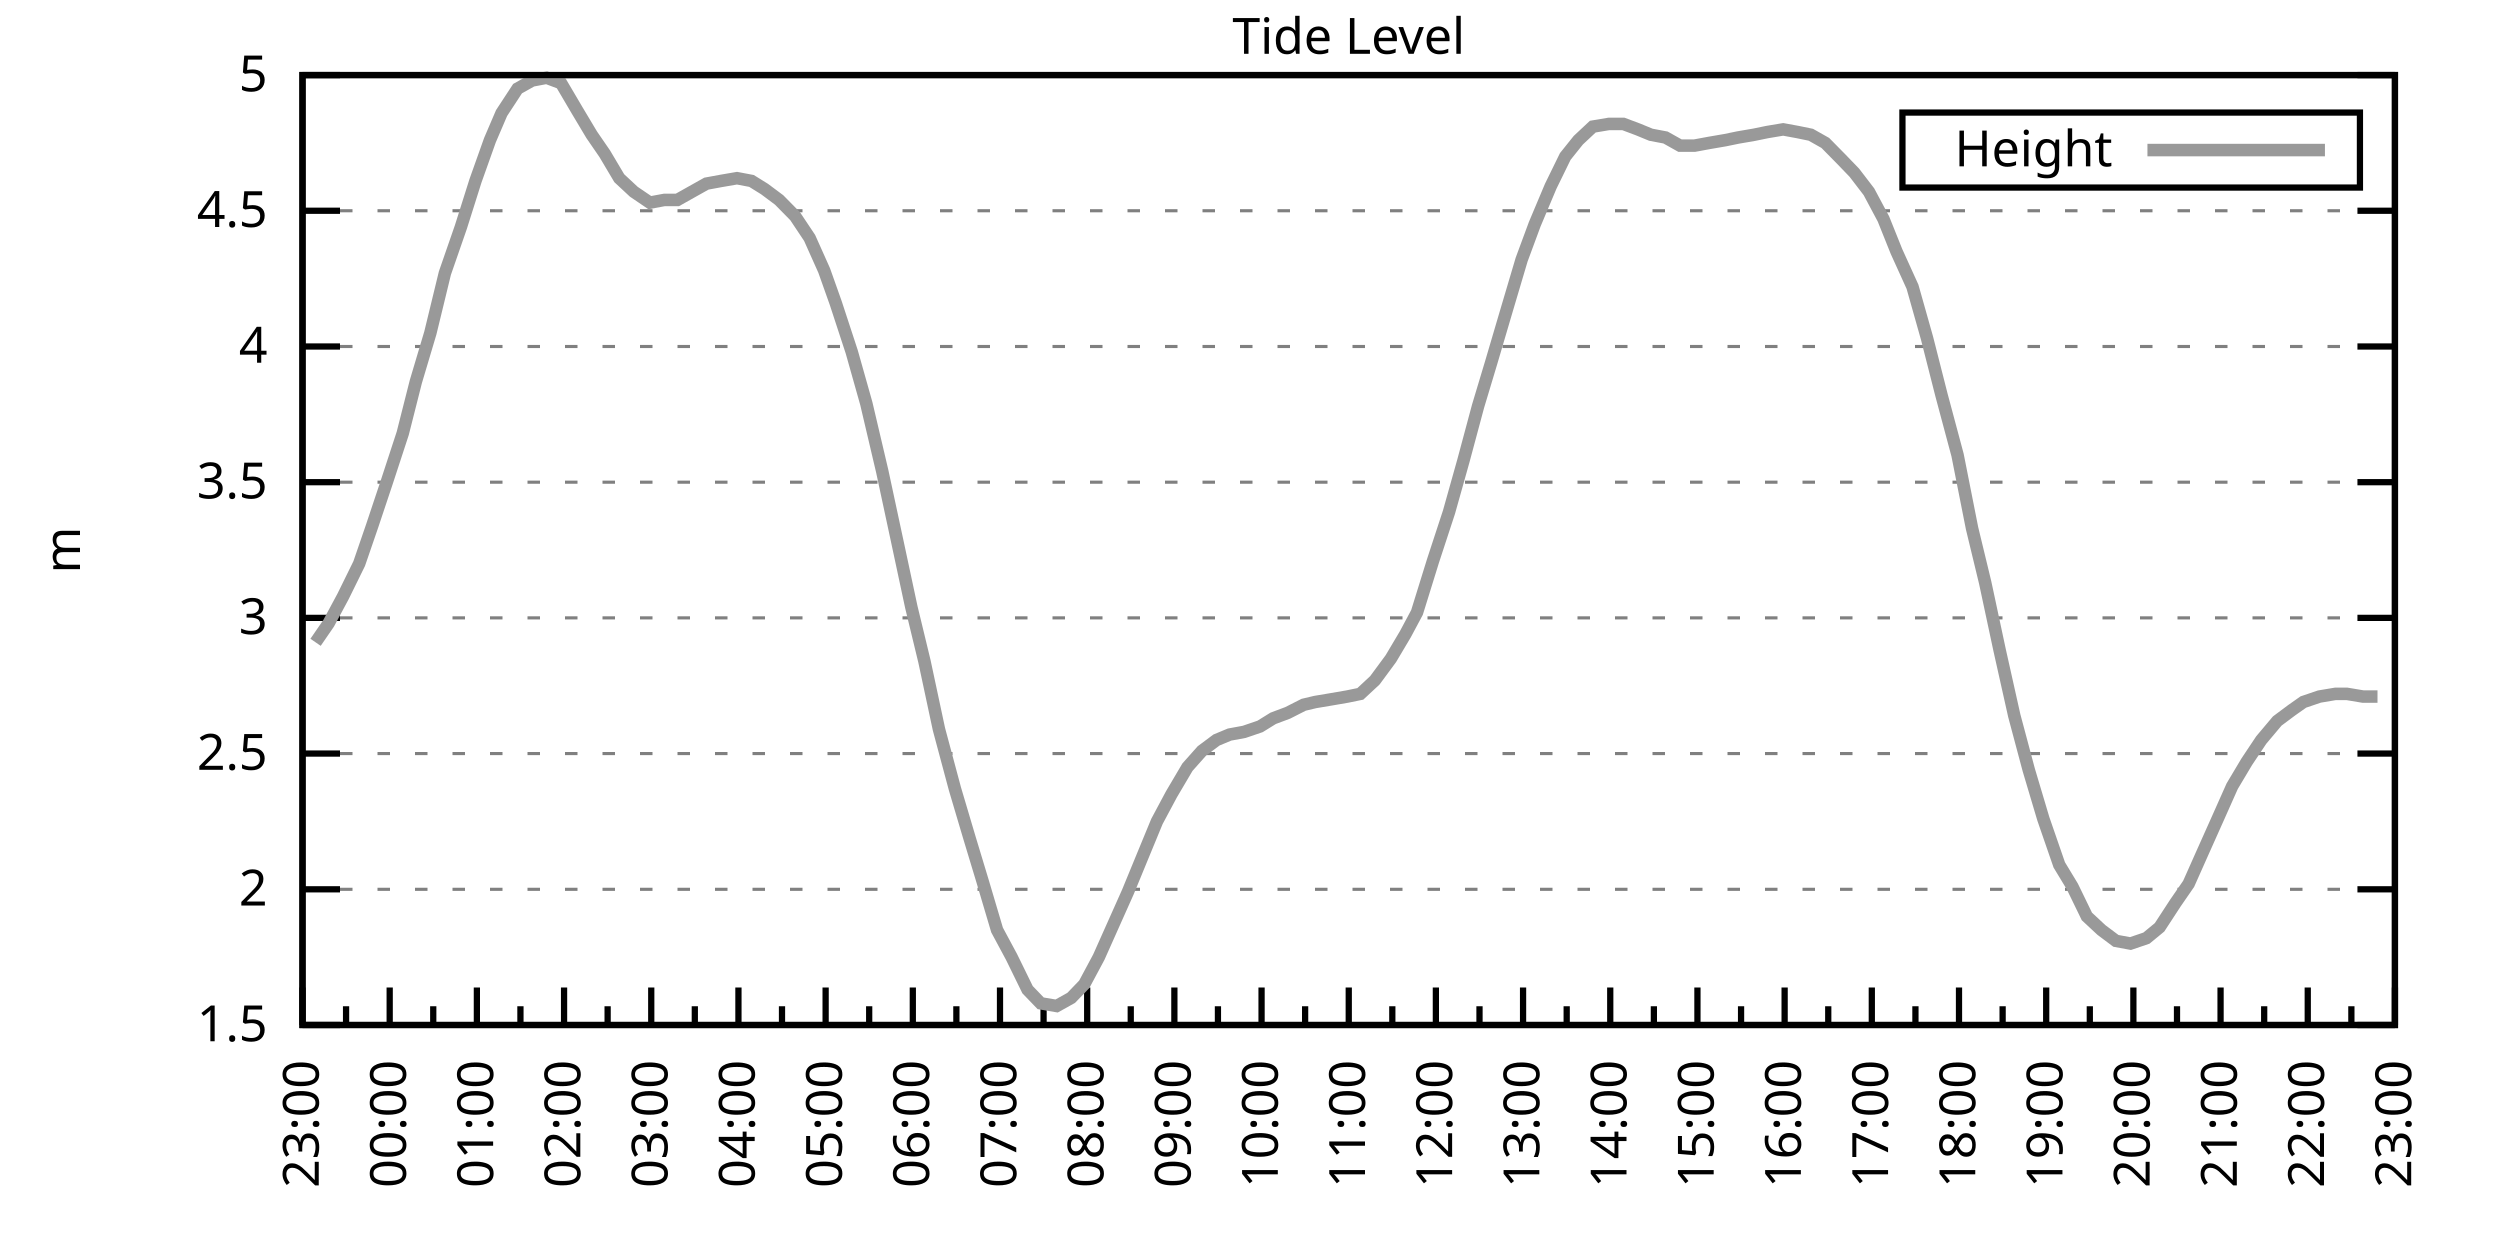
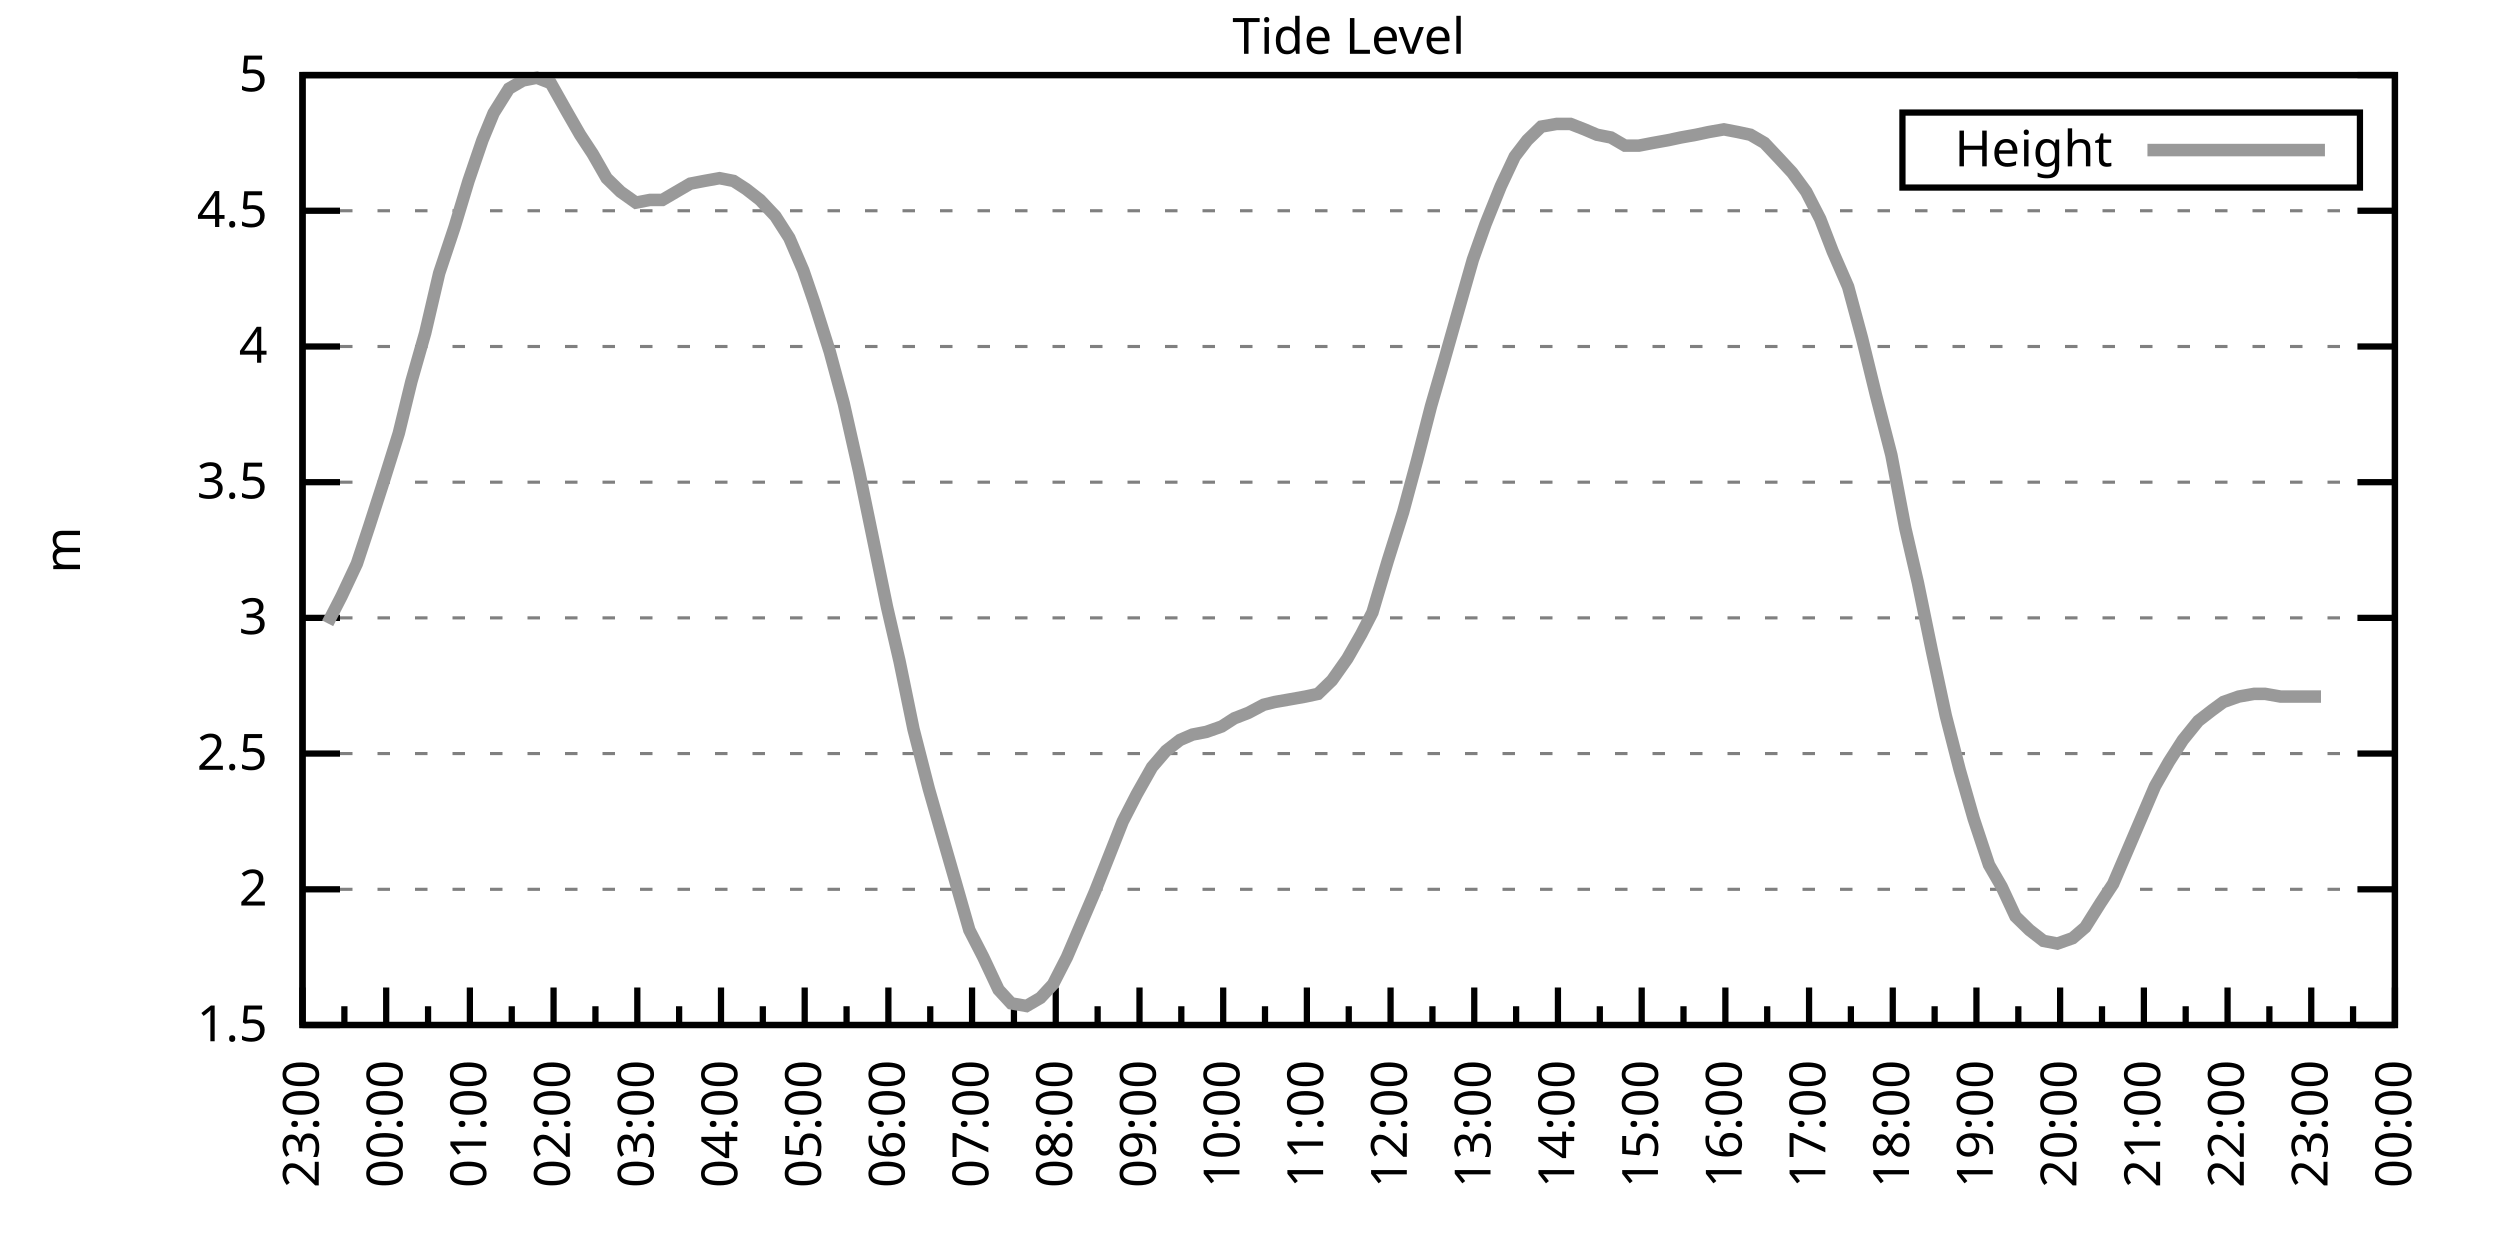
<svg xmlns="http://www.w3.org/2000/svg" xmlns:xlink="http://www.w3.org/1999/xlink" width="400" height="200" viewBox="0 0 400 200">
  <g id="gnuplot_canvas">
    <rect x="0" y="0" width="400" height="200" fill="none" />
    <defs>
      <circle id="gpDot" r="0.5" stroke-width="0.5" stroke="currentColor" />
      <path id="gpPt0" stroke-width="0.333" stroke="currentColor" d="M-1,0 h2 M0,-1 v2" />
      <path id="gpPt1" stroke-width="0.333" stroke="currentColor" d="M-1,-1 L1,1 M1,-1 L-1,1" />
      <path id="gpPt2" stroke-width="0.333" stroke="currentColor" d="M-1,0 L1,0 M0,-1 L0,1 M-1,-1 L1,1 M-1,1 L1,-1" />
      <rect id="gpPt3" stroke-width="0.333" stroke="currentColor" x="-1" y="-1" width="2" height="2" />
      <rect id="gpPt4" stroke-width="0.333" stroke="currentColor" fill="currentColor" x="-1" y="-1" width="2" height="2" />
      <circle id="gpPt5" stroke-width="0.333" stroke="currentColor" cx="0" cy="0" r="1" />
      <use xlink:href="#gpPt5" id="gpPt6" fill="currentColor" stroke="none" />
      <path id="gpPt7" stroke-width="0.333" stroke="currentColor" d="M0,-1.33 L-1.33,0.67 L1.33,0.67 z" />
      <use xlink:href="#gpPt7" id="gpPt8" fill="currentColor" stroke="none" />
      <use xlink:href="#gpPt7" id="gpPt9" stroke="currentColor" transform="rotate(180)" />
      <use xlink:href="#gpPt9" id="gpPt10" fill="currentColor" stroke="none" />
      <use xlink:href="#gpPt3" id="gpPt11" stroke="currentColor" transform="rotate(45)" />
      <use xlink:href="#gpPt11" id="gpPt12" fill="currentColor" stroke="none" />
      <path id="gpPt13" stroke-width="0.333" stroke="currentColor" d="M0,1.330 L1.265,0.411 L0.782,-1.067 L-0.782,-1.076 L-1.265,0.411 z" />
      <use xlink:href="#gpPt13" id="gpPt14" fill="currentColor" stroke="none" />
      <filter id="textbox" filterUnits="objectBoundingBox" x="0" y="0" height="1" width="1">
        <feFlood flood-color="white" flood-opacity="1" result="bgnd" />
        <feComposite in="SourceGraphic" in2="bgnd" operator="atop" />
      </filter>
      <filter id="greybox" filterUnits="objectBoundingBox" x="0" y="0" height="1" width="1">
        <feFlood flood-color="lightgrey" flood-opacity="1" result="grey" />
        <feComposite in="SourceGraphic" in2="grey" operator="atop" />
      </filter>
    </defs>
    <g fill="none" color="white" stroke="currentColor" stroke-width="1.00" stroke-linecap="butt" stroke-linejoin="miter">
</g>
    <g fill="none" color="black" stroke="currentColor" stroke-width="1.00" stroke-linecap="butt" stroke-linejoin="miter">
      <g stroke="none" shape-rendering="crispEdges">
        <polygon fill="rgb(255, 255, 255)" points="48.40,164.00 383.18,164.00 383.18,12.02 48.40,12.02 " />
      </g>
    </g>
    <g fill="none" color="black" stroke="currentColor" stroke-width="1.00" stroke-linecap="butt" stroke-linejoin="miter">
</g>
    <g fill="none" color="black" stroke="black" stroke-width="0.50" stroke-linecap="butt" stroke-linejoin="miter">
</g>
    <g fill="none" color="gray" stroke="currentColor" stroke-width="0.50" stroke-linecap="butt" stroke-linejoin="miter">
      <path stroke="gray" stroke-dasharray="2,4" class="gridline" d="M48.40,164.00 L383.19,164.00  " />
    </g>
    <g fill="none" color="gray" stroke="gray" stroke-width="1.00" stroke-linecap="butt" stroke-linejoin="miter">
</g>
    <g fill="none" color="black" stroke="currentColor" stroke-width="1.00" stroke-linecap="butt" stroke-linejoin="miter">
      <path stroke="black" d="M48.40,164.00 L54.40,164.00 M383.19,164.00 L377.19,164.00  " />
      <g transform="translate(42.80,166.60)" stroke="none" fill="black" font-family="Sans" font-size="8.00" text-anchor="end">
        <text>
          <tspan font-family="Sans"> 1.5</tspan>
        </text>
      </g>
    </g>
    <g fill="none" color="black" stroke="currentColor" stroke-width="1.00" stroke-linecap="butt" stroke-linejoin="miter">
</g>
    <g fill="none" color="black" stroke="black" stroke-width="0.50" stroke-linecap="butt" stroke-linejoin="miter">
</g>
    <g fill="none" color="gray" stroke="currentColor" stroke-width="0.50" stroke-linecap="butt" stroke-linejoin="miter">
      <path stroke="gray" stroke-dasharray="2,4" class="gridline" d="M48.40,142.29 L383.19,142.29  " />
    </g>
    <g fill="none" color="gray" stroke="gray" stroke-width="1.00" stroke-linecap="butt" stroke-linejoin="miter">
</g>
    <g fill="none" color="black" stroke="currentColor" stroke-width="1.00" stroke-linecap="butt" stroke-linejoin="miter">
      <path stroke="black" d="M48.40,142.29 L54.40,142.29 M383.19,142.29 L377.19,142.29  " />
      <g transform="translate(42.80,144.89)" stroke="none" fill="black" font-family="Sans" font-size="8.00" text-anchor="end">
        <text>
          <tspan font-family="Sans"> 2</tspan>
        </text>
      </g>
    </g>
    <g fill="none" color="black" stroke="currentColor" stroke-width="1.00" stroke-linecap="butt" stroke-linejoin="miter">
</g>
    <g fill="none" color="black" stroke="black" stroke-width="0.50" stroke-linecap="butt" stroke-linejoin="miter">
</g>
    <g fill="none" color="gray" stroke="currentColor" stroke-width="0.50" stroke-linecap="butt" stroke-linejoin="miter">
      <path stroke="gray" stroke-dasharray="2,4" class="gridline" d="M48.40,120.57 L383.19,120.57  " />
    </g>
    <g fill="none" color="gray" stroke="gray" stroke-width="1.00" stroke-linecap="butt" stroke-linejoin="miter">
</g>
    <g fill="none" color="black" stroke="currentColor" stroke-width="1.00" stroke-linecap="butt" stroke-linejoin="miter">
      <path stroke="black" d="M48.40,120.57 L54.40,120.57 M383.19,120.57 L377.19,120.57  " />
      <g transform="translate(42.80,123.17)" stroke="none" fill="black" font-family="Sans" font-size="8.00" text-anchor="end">
        <text>
          <tspan font-family="Sans"> 2.5</tspan>
        </text>
      </g>
    </g>
    <g fill="none" color="black" stroke="currentColor" stroke-width="1.00" stroke-linecap="butt" stroke-linejoin="miter">
</g>
    <g fill="none" color="black" stroke="black" stroke-width="0.50" stroke-linecap="butt" stroke-linejoin="miter">
</g>
    <g fill="none" color="gray" stroke="currentColor" stroke-width="0.50" stroke-linecap="butt" stroke-linejoin="miter">
      <path stroke="gray" stroke-dasharray="2,4" class="gridline" d="M48.40,98.86 L383.19,98.86  " />
    </g>
    <g fill="none" color="gray" stroke="gray" stroke-width="1.00" stroke-linecap="butt" stroke-linejoin="miter">
</g>
    <g fill="none" color="black" stroke="currentColor" stroke-width="1.00" stroke-linecap="butt" stroke-linejoin="miter">
      <path stroke="black" d="M48.40,98.86 L54.40,98.86 M383.19,98.86 L377.19,98.86  " />
      <g transform="translate(42.80,101.46)" stroke="none" fill="black" font-family="Sans" font-size="8.00" text-anchor="end">
        <text>
          <tspan font-family="Sans"> 3</tspan>
        </text>
      </g>
    </g>
    <g fill="none" color="black" stroke="currentColor" stroke-width="1.00" stroke-linecap="butt" stroke-linejoin="miter">
</g>
    <g fill="none" color="black" stroke="black" stroke-width="0.50" stroke-linecap="butt" stroke-linejoin="miter">
</g>
    <g fill="none" color="gray" stroke="currentColor" stroke-width="0.50" stroke-linecap="butt" stroke-linejoin="miter">
      <path stroke="gray" stroke-dasharray="2,4" class="gridline" d="M48.40,77.15 L383.19,77.15  " />
    </g>
    <g fill="none" color="gray" stroke="gray" stroke-width="1.00" stroke-linecap="butt" stroke-linejoin="miter">
</g>
    <g fill="none" color="black" stroke="currentColor" stroke-width="1.00" stroke-linecap="butt" stroke-linejoin="miter">
      <path stroke="black" d="M48.40,77.15 L54.40,77.15 M383.19,77.15 L377.19,77.15  " />
      <g transform="translate(42.80,79.75)" stroke="none" fill="black" font-family="Sans" font-size="8.00" text-anchor="end">
        <text>
          <tspan font-family="Sans"> 3.5</tspan>
        </text>
      </g>
    </g>
    <g fill="none" color="black" stroke="currentColor" stroke-width="1.00" stroke-linecap="butt" stroke-linejoin="miter">
</g>
    <g fill="none" color="black" stroke="black" stroke-width="0.50" stroke-linecap="butt" stroke-linejoin="miter">
</g>
    <g fill="none" color="gray" stroke="currentColor" stroke-width="0.50" stroke-linecap="butt" stroke-linejoin="miter">
      <path stroke="gray" stroke-dasharray="2,4" class="gridline" d="M48.40,55.44 L383.19,55.44  " />
    </g>
    <g fill="none" color="gray" stroke="gray" stroke-width="1.00" stroke-linecap="butt" stroke-linejoin="miter">
</g>
    <g fill="none" color="black" stroke="currentColor" stroke-width="1.00" stroke-linecap="butt" stroke-linejoin="miter">
      <path stroke="black" d="M48.40,55.44 L54.40,55.44 M383.19,55.44 L377.19,55.44  " />
      <g transform="translate(42.80,58.04)" stroke="none" fill="black" font-family="Sans" font-size="8.00" text-anchor="end">
        <text>
          <tspan font-family="Sans"> 4</tspan>
        </text>
      </g>
    </g>
    <g fill="none" color="black" stroke="currentColor" stroke-width="1.00" stroke-linecap="butt" stroke-linejoin="miter">
</g>
    <g fill="none" color="black" stroke="black" stroke-width="0.50" stroke-linecap="butt" stroke-linejoin="miter">
</g>
    <g fill="none" color="gray" stroke="currentColor" stroke-width="0.50" stroke-linecap="butt" stroke-linejoin="miter">
      <path stroke="gray" stroke-dasharray="2,4" class="gridline" d="M48.40,33.72 L383.19,33.72  " />
    </g>
    <g fill="none" color="gray" stroke="gray" stroke-width="1.00" stroke-linecap="butt" stroke-linejoin="miter">
</g>
    <g fill="none" color="black" stroke="currentColor" stroke-width="1.00" stroke-linecap="butt" stroke-linejoin="miter">
      <path stroke="black" d="M48.40,33.72 L54.40,33.72 M383.19,33.72 L377.19,33.72  " />
      <g transform="translate(42.80,36.32)" stroke="none" fill="black" font-family="Sans" font-size="8.00" text-anchor="end">
        <text>
          <tspan font-family="Sans"> 4.5</tspan>
        </text>
      </g>
    </g>
    <g fill="none" color="black" stroke="currentColor" stroke-width="1.00" stroke-linecap="butt" stroke-linejoin="miter">
</g>
    <g fill="none" color="black" stroke="black" stroke-width="0.50" stroke-linecap="butt" stroke-linejoin="miter">
</g>
    <g fill="none" color="gray" stroke="currentColor" stroke-width="0.50" stroke-linecap="butt" stroke-linejoin="miter">
      <path stroke="gray" stroke-dasharray="2,4" class="gridline" d="M48.40,12.01 L383.19,12.01  " />
    </g>
    <g fill="none" color="gray" stroke="gray" stroke-width="1.00" stroke-linecap="butt" stroke-linejoin="miter">
</g>
    <g fill="none" color="black" stroke="currentColor" stroke-width="1.00" stroke-linecap="butt" stroke-linejoin="miter">
      <path stroke="black" d="M48.40,12.01 L54.40,12.01 M383.19,12.01 L377.19,12.01  " />
      <g transform="translate(42.80,14.61)" stroke="none" fill="black" font-family="Sans" font-size="8.00" text-anchor="end">
        <text>
          <tspan font-family="Sans"> 5</tspan>
        </text>
      </g>
    </g>
    <g fill="none" color="black" stroke="currentColor" stroke-width="1.00" stroke-linecap="butt" stroke-linejoin="miter">
      <path stroke="black" d="M48.40,164.00 L48.40,158.00  " />
      <g transform="translate(51.00,169.60) rotate(270)" stroke="none" fill="black" font-family="Sans" font-size="8.00" text-anchor="end">
        <text>
          <tspan font-family="Sans">23:00</tspan>
        </text>
      </g>
    </g>
    <g fill="none" color="black" stroke="currentColor" stroke-width="1.00" stroke-linecap="butt" stroke-linejoin="miter">
-       <path stroke="black" d="M55.37,164.00 L55.37,161.00 M62.35,164.00 L62.35,158.00  " />
-       <g transform="translate(64.95,169.60) rotate(270)" stroke="none" fill="black" font-family="Sans" font-size="8.00" text-anchor="end">
+       <path stroke="black" d="M55.10,164.00 L55.10,161.00 M61.79,164.00 L61.79,158.00  " />
+       <g transform="translate(64.39,169.60) rotate(270)" stroke="none" fill="black" font-family="Sans" font-size="8.00" text-anchor="end">
        <text>
          <tspan font-family="Sans">00:00</tspan>
        </text>
      </g>
    </g>
    <g fill="none" color="black" stroke="currentColor" stroke-width="1.00" stroke-linecap="butt" stroke-linejoin="miter">
-       <path stroke="black" d="M69.32,164.00 L69.32,161.00 M76.30,164.00 L76.30,158.00  " />
-       <g transform="translate(78.90,169.60) rotate(270)" stroke="none" fill="black" font-family="Sans" font-size="8.00" text-anchor="end">
+       <path stroke="black" d="M68.49,164.00 L68.49,161.00 M75.18,164.00 L75.18,158.00  " />
+       <g transform="translate(77.78,169.60) rotate(270)" stroke="none" fill="black" font-family="Sans" font-size="8.00" text-anchor="end">
        <text>
          <tspan font-family="Sans">01:00</tspan>
        </text>
      </g>
    </g>
    <g fill="none" color="black" stroke="currentColor" stroke-width="1.00" stroke-linecap="butt" stroke-linejoin="miter">
-       <path stroke="black" d="M83.27,164.00 L83.27,161.00 M90.25,164.00 L90.25,158.00  " />
-       <g transform="translate(92.85,169.60) rotate(270)" stroke="none" fill="black" font-family="Sans" font-size="8.00" text-anchor="end">
+       <path stroke="black" d="M81.88,164.00 L81.88,161.00 M88.57,164.00 L88.57,158.00  " />
+       <g transform="translate(91.17,169.60) rotate(270)" stroke="none" fill="black" font-family="Sans" font-size="8.00" text-anchor="end">
        <text>
          <tspan font-family="Sans">02:00</tspan>
        </text>
      </g>
    </g>
    <g fill="none" color="black" stroke="currentColor" stroke-width="1.00" stroke-linecap="butt" stroke-linejoin="miter">
-       <path stroke="black" d="M97.22,164.00 L97.22,161.00 M104.20,164.00 L104.20,158.00  " />
-       <g transform="translate(106.80,169.60) rotate(270)" stroke="none" fill="black" font-family="Sans" font-size="8.00" text-anchor="end">
+       <path stroke="black" d="M95.27,164.00 L95.27,161.00 M101.97,164.00 L101.97,158.00  " />
+       <g transform="translate(104.57,169.60) rotate(270)" stroke="none" fill="black" font-family="Sans" font-size="8.00" text-anchor="end">
        <text>
          <tspan font-family="Sans">03:00</tspan>
        </text>
      </g>
    </g>
    <g fill="none" color="black" stroke="currentColor" stroke-width="1.00" stroke-linecap="butt" stroke-linejoin="miter">
-       <path stroke="black" d="M111.17,164.00 L111.17,161.00 M118.15,164.00 L118.15,158.00  " />
-       <g transform="translate(120.75,169.60) rotate(270)" stroke="none" fill="black" font-family="Sans" font-size="8.00" text-anchor="end">
+       <path stroke="black" d="M108.66,164.00 L108.66,161.00 M115.36,164.00 L115.36,158.00  " />
+       <g transform="translate(117.96,169.60) rotate(270)" stroke="none" fill="black" font-family="Sans" font-size="8.00" text-anchor="end">
        <text>
          <tspan font-family="Sans">04:00</tspan>
        </text>
      </g>
    </g>
    <g fill="none" color="black" stroke="currentColor" stroke-width="1.00" stroke-linecap="butt" stroke-linejoin="miter">
-       <path stroke="black" d="M125.12,164.00 L125.12,161.00 M132.10,164.00 L132.10,158.00  " />
-       <g transform="translate(134.70,169.60) rotate(270)" stroke="none" fill="black" font-family="Sans" font-size="8.00" text-anchor="end">
+       <path stroke="black" d="M122.05,164.00 L122.05,161.00 M128.75,164.00 L128.75,158.00  " />
+       <g transform="translate(131.35,169.60) rotate(270)" stroke="none" fill="black" font-family="Sans" font-size="8.00" text-anchor="end">
        <text>
          <tspan font-family="Sans">05:00</tspan>
        </text>
      </g>
    </g>
    <g fill="none" color="black" stroke="currentColor" stroke-width="1.00" stroke-linecap="butt" stroke-linejoin="miter">
-       <path stroke="black" d="M139.07,164.00 L139.07,161.00 M146.05,164.00 L146.05,158.00  " />
-       <g transform="translate(148.65,169.60) rotate(270)" stroke="none" fill="black" font-family="Sans" font-size="8.00" text-anchor="end">
+       <path stroke="black" d="M135.45,164.00 L135.45,161.00 M142.14,164.00 L142.14,158.00  " />
+       <g transform="translate(144.74,169.60) rotate(270)" stroke="none" fill="black" font-family="Sans" font-size="8.00" text-anchor="end">
        <text>
          <tspan font-family="Sans">06:00</tspan>
        </text>
      </g>
    </g>
    <g fill="none" color="black" stroke="currentColor" stroke-width="1.00" stroke-linecap="butt" stroke-linejoin="miter">
-       <path stroke="black" d="M153.02,164.00 L153.02,161.00 M160.00,164.00 L160.00,158.00  " />
-       <g transform="translate(162.60,169.60) rotate(270)" stroke="none" fill="black" font-family="Sans" font-size="8.00" text-anchor="end">
+       <path stroke="black" d="M148.84,164.00 L148.84,161.00 M155.53,164.00 L155.53,158.00  " />
+       <g transform="translate(158.13,169.60) rotate(270)" stroke="none" fill="black" font-family="Sans" font-size="8.00" text-anchor="end">
        <text>
          <tspan font-family="Sans">07:00</tspan>
        </text>
      </g>
    </g>
    <g fill="none" color="black" stroke="currentColor" stroke-width="1.00" stroke-linecap="butt" stroke-linejoin="miter">
-       <path stroke="black" d="M166.97,164.00 L166.97,161.00 M173.95,164.00 L173.95,158.00  " />
-       <g transform="translate(176.55,169.60) rotate(270)" stroke="none" fill="black" font-family="Sans" font-size="8.00" text-anchor="end">
+       <path stroke="black" d="M162.23,164.00 L162.23,161.00 M168.92,164.00 L168.92,158.00  " />
+       <g transform="translate(171.52,169.60) rotate(270)" stroke="none" fill="black" font-family="Sans" font-size="8.00" text-anchor="end">
        <text>
          <tspan font-family="Sans">08:00</tspan>
        </text>
      </g>
    </g>
    <g fill="none" color="black" stroke="currentColor" stroke-width="1.00" stroke-linecap="butt" stroke-linejoin="miter">
-       <path stroke="black" d="M180.92,164.00 L180.92,161.00 M187.90,164.00 L187.90,158.00  " />
-       <g transform="translate(190.50,169.60) rotate(270)" stroke="none" fill="black" font-family="Sans" font-size="8.00" text-anchor="end">
+       <path stroke="black" d="M175.62,164.00 L175.62,161.00 M182.32,164.00 L182.32,158.00  " />
+       <g transform="translate(184.92,169.60) rotate(270)" stroke="none" fill="black" font-family="Sans" font-size="8.00" text-anchor="end">
        <text>
          <tspan font-family="Sans">09:00</tspan>
        </text>
      </g>
    </g>
    <g fill="none" color="black" stroke="currentColor" stroke-width="1.00" stroke-linecap="butt" stroke-linejoin="miter">
-       <path stroke="black" d="M194.87,164.00 L194.87,161.00 M201.85,164.00 L201.85,158.00  " />
-       <g transform="translate(204.45,169.60) rotate(270)" stroke="none" fill="black" font-family="Sans" font-size="8.00" text-anchor="end">
+       <path stroke="black" d="M189.01,164.00 L189.01,161.00 M195.71,164.00 L195.71,158.00  " />
+       <g transform="translate(198.31,169.60) rotate(270)" stroke="none" fill="black" font-family="Sans" font-size="8.00" text-anchor="end">
        <text>
          <tspan font-family="Sans">10:00</tspan>
        </text>
      </g>
    </g>
    <g fill="none" color="black" stroke="currentColor" stroke-width="1.00" stroke-linecap="butt" stroke-linejoin="miter">
-       <path stroke="black" d="M208.82,164.00 L208.82,161.00 M215.80,164.00 L215.80,158.00  " />
-       <g transform="translate(218.40,169.60) rotate(270)" stroke="none" fill="black" font-family="Sans" font-size="8.00" text-anchor="end">
+       <path stroke="black" d="M202.40,164.00 L202.40,161.00 M209.10,164.00 L209.10,158.00  " />
+       <g transform="translate(211.70,169.60) rotate(270)" stroke="none" fill="black" font-family="Sans" font-size="8.00" text-anchor="end">
        <text>
          <tspan font-family="Sans">11:00</tspan>
        </text>
      </g>
    </g>
    <g fill="none" color="black" stroke="currentColor" stroke-width="1.00" stroke-linecap="butt" stroke-linejoin="miter">
-       <path stroke="black" d="M222.77,164.00 L222.77,161.00 M229.74,164.00 L229.74,158.00  " />
-       <g transform="translate(232.34,169.60) rotate(270)" stroke="none" fill="black" font-family="Sans" font-size="8.00" text-anchor="end">
+       <path stroke="black" d="M215.80,164.00 L215.80,161.00 M222.49,164.00 L222.49,158.00  " />
+       <g transform="translate(225.09,169.60) rotate(270)" stroke="none" fill="black" font-family="Sans" font-size="8.00" text-anchor="end">
        <text>
          <tspan font-family="Sans">12:00</tspan>
        </text>
      </g>
    </g>
    <g fill="none" color="black" stroke="currentColor" stroke-width="1.00" stroke-linecap="butt" stroke-linejoin="miter">
-       <path stroke="black" d="M236.72,164.00 L236.72,161.00 M243.69,164.00 L243.69,158.00  " />
-       <g transform="translate(246.29,169.60) rotate(270)" stroke="none" fill="black" font-family="Sans" font-size="8.00" text-anchor="end">
+       <path stroke="black" d="M229.19,164.00 L229.19,161.00 M235.88,164.00 L235.88,158.00  " />
+       <g transform="translate(238.48,169.60) rotate(270)" stroke="none" fill="black" font-family="Sans" font-size="8.00" text-anchor="end">
        <text>
          <tspan font-family="Sans">13:00</tspan>
        </text>
      </g>
    </g>
    <g fill="none" color="black" stroke="currentColor" stroke-width="1.00" stroke-linecap="butt" stroke-linejoin="miter">
-       <path stroke="black" d="M250.67,164.00 L250.67,161.00 M257.64,164.00 L257.64,158.00  " />
-       <g transform="translate(260.24,169.60) rotate(270)" stroke="none" fill="black" font-family="Sans" font-size="8.00" text-anchor="end">
+       <path stroke="black" d="M242.58,164.00 L242.58,161.00 M249.27,164.00 L249.27,158.00  " />
+       <g transform="translate(251.87,169.60) rotate(270)" stroke="none" fill="black" font-family="Sans" font-size="8.00" text-anchor="end">
        <text>
          <tspan font-family="Sans">14:00</tspan>
        </text>
      </g>
    </g>
    <g fill="none" color="black" stroke="currentColor" stroke-width="1.00" stroke-linecap="butt" stroke-linejoin="miter">
-       <path stroke="black" d="M264.62,164.00 L264.62,161.00 M271.59,164.00 L271.59,158.00  " />
-       <g transform="translate(274.19,169.60) rotate(270)" stroke="none" fill="black" font-family="Sans" font-size="8.00" text-anchor="end">
+       <path stroke="black" d="M255.97,164.00 L255.97,161.00 M262.67,164.00 L262.67,158.00  " />
+       <g transform="translate(265.27,169.60) rotate(270)" stroke="none" fill="black" font-family="Sans" font-size="8.00" text-anchor="end">
        <text>
          <tspan font-family="Sans">15:00</tspan>
        </text>
      </g>
    </g>
    <g fill="none" color="black" stroke="currentColor" stroke-width="1.00" stroke-linecap="butt" stroke-linejoin="miter">
-       <path stroke="black" d="M278.57,164.00 L278.57,161.00 M285.54,164.00 L285.54,158.00  " />
-       <g transform="translate(288.14,169.60) rotate(270)" stroke="none" fill="black" font-family="Sans" font-size="8.00" text-anchor="end">
+       <path stroke="black" d="M269.36,164.00 L269.36,161.00 M276.06,164.00 L276.06,158.00  " />
+       <g transform="translate(278.66,169.60) rotate(270)" stroke="none" fill="black" font-family="Sans" font-size="8.00" text-anchor="end">
        <text>
          <tspan font-family="Sans">16:00</tspan>
        </text>
      </g>
    </g>
    <g fill="none" color="black" stroke="currentColor" stroke-width="1.00" stroke-linecap="butt" stroke-linejoin="miter">
-       <path stroke="black" d="M292.52,164.00 L292.52,161.00 M299.49,164.00 L299.49,158.00  " />
-       <g transform="translate(302.09,169.60) rotate(270)" stroke="none" fill="black" font-family="Sans" font-size="8.00" text-anchor="end">
+       <path stroke="black" d="M282.75,164.00 L282.75,161.00 M289.45,164.00 L289.45,158.00  " />
+       <g transform="translate(292.05,169.60) rotate(270)" stroke="none" fill="black" font-family="Sans" font-size="8.00" text-anchor="end">
        <text>
          <tspan font-family="Sans">17:00</tspan>
        </text>
      </g>
    </g>
    <g fill="none" color="black" stroke="currentColor" stroke-width="1.00" stroke-linecap="butt" stroke-linejoin="miter">
-       <path stroke="black" d="M306.47,164.00 L306.47,161.00 M313.44,164.00 L313.44,158.00  " />
-       <g transform="translate(316.04,169.60) rotate(270)" stroke="none" fill="black" font-family="Sans" font-size="8.00" text-anchor="end">
+       <path stroke="black" d="M296.14,164.00 L296.14,161.00 M302.84,164.00 L302.84,158.00  " />
+       <g transform="translate(305.44,169.60) rotate(270)" stroke="none" fill="black" font-family="Sans" font-size="8.00" text-anchor="end">
        <text>
          <tspan font-family="Sans">18:00</tspan>
        </text>
      </g>
    </g>
    <g fill="none" color="black" stroke="currentColor" stroke-width="1.00" stroke-linecap="butt" stroke-linejoin="miter">
-       <path stroke="black" d="M320.42,164.00 L320.42,161.00 M327.39,164.00 L327.39,158.00  " />
-       <g transform="translate(329.99,169.60) rotate(270)" stroke="none" fill="black" font-family="Sans" font-size="8.00" text-anchor="end">
+       <path stroke="black" d="M309.54,164.00 L309.54,161.00 M316.23,164.00 L316.23,158.00  " />
+       <g transform="translate(318.83,169.60) rotate(270)" stroke="none" fill="black" font-family="Sans" font-size="8.00" text-anchor="end">
        <text>
          <tspan font-family="Sans">19:00</tspan>
        </text>
      </g>
    </g>
    <g fill="none" color="black" stroke="currentColor" stroke-width="1.00" stroke-linecap="butt" stroke-linejoin="miter">
-       <path stroke="black" d="M334.37,164.00 L334.37,161.00 M341.34,164.00 L341.34,158.00  " />
-       <g transform="translate(343.94,169.60) rotate(270)" stroke="none" fill="black" font-family="Sans" font-size="8.00" text-anchor="end">
+       <path stroke="black" d="M322.93,164.00 L322.93,161.00 M329.62,164.00 L329.62,158.00  " />
+       <g transform="translate(332.22,169.60) rotate(270)" stroke="none" fill="black" font-family="Sans" font-size="8.00" text-anchor="end">
        <text>
          <tspan font-family="Sans">20:00</tspan>
        </text>
      </g>
    </g>
    <g fill="none" color="black" stroke="currentColor" stroke-width="1.00" stroke-linecap="butt" stroke-linejoin="miter">
-       <path stroke="black" d="M348.32,164.00 L348.32,161.00 M355.29,164.00 L355.29,158.00  " />
-       <g transform="translate(357.89,169.60) rotate(270)" stroke="none" fill="black" font-family="Sans" font-size="8.00" text-anchor="end">
+       <path stroke="black" d="M336.32,164.00 L336.32,161.00 M343.02,164.00 L343.02,158.00  " />
+       <g transform="translate(345.62,169.60) rotate(270)" stroke="none" fill="black" font-family="Sans" font-size="8.00" text-anchor="end">
        <text>
          <tspan font-family="Sans">21:00</tspan>
        </text>
      </g>
    </g>
    <g fill="none" color="black" stroke="currentColor" stroke-width="1.00" stroke-linecap="butt" stroke-linejoin="miter">
-       <path stroke="black" d="M362.27,164.00 L362.27,161.00 M369.24,164.00 L369.24,158.00  " />
-       <g transform="translate(371.84,169.60) rotate(270)" stroke="none" fill="black" font-family="Sans" font-size="8.00" text-anchor="end">
+       <path stroke="black" d="M349.71,164.00 L349.71,161.00 M356.41,164.00 L356.41,158.00  " />
+       <g transform="translate(359.01,169.60) rotate(270)" stroke="none" fill="black" font-family="Sans" font-size="8.00" text-anchor="end">
        <text>
          <tspan font-family="Sans">22:00</tspan>
        </text>
      </g>
    </g>
    <g fill="none" color="black" stroke="currentColor" stroke-width="1.00" stroke-linecap="butt" stroke-linejoin="miter">
-       <path stroke="black" d="M376.22,164.00 L376.22,161.00 M383.19,164.00 L383.19,158.00  " />
+       <path stroke="black" d="M363.10,164.00 L363.10,161.00 M369.80,164.00 L369.80,158.00  " />
+       <g transform="translate(372.40,169.60) rotate(270)" stroke="none" fill="black" font-family="Sans" font-size="8.00" text-anchor="end">
+         <text>
+           <tspan font-family="Sans">23:00</tspan>
+         </text>
+       </g>
+     </g>
+     <g fill="none" color="black" stroke="currentColor" stroke-width="1.00" stroke-linecap="butt" stroke-linejoin="miter">
+       <path stroke="black" d="M376.49,164.00 L376.49,161.00 M383.19,164.00 L383.19,158.00  " />
      <g transform="translate(385.79,169.60) rotate(270)" stroke="none" fill="black" font-family="Sans" font-size="8.00" text-anchor="end">
        <text>
-           <tspan font-family="Sans">23:00</tspan>
+           <tspan font-family="Sans">00:00</tspan>
        </text>
      </g>
    </g>
    <g fill="none" color="black" stroke="currentColor" stroke-width="1.00" stroke-linecap="butt" stroke-linejoin="miter">
</g>
    <g fill="none" color="black" stroke="currentColor" stroke-width="1.00" stroke-linecap="butt" stroke-linejoin="miter">
      <path stroke="black" d="M48.40,12.01 L48.40,164.00 L383.19,164.00 L383.19,12.01 L48.40,12.01 Z  " />
    </g>
    <g fill="none" color="black" stroke="currentColor" stroke-width="1.00" stroke-linecap="butt" stroke-linejoin="miter">
      <g transform="translate(12.80,88.01) rotate(270)" stroke="none" fill="black" font-family="Sans" font-size="8.00" text-anchor="middle">
        <text>
          <tspan font-family="Sans">m</tspan>
        </text>
      </g>
    </g>
    <g fill="none" color="black" stroke="currentColor" stroke-width="1.00" stroke-linecap="butt" stroke-linejoin="miter">
</g>
    <g fill="none" color="black" stroke="currentColor" stroke-width="1.00" stroke-linecap="butt" stroke-linejoin="miter">
      <path stroke="black" d="M304.39,30.01 L304.39,18.01 L377.59,18.01 L377.59,30.01 L304.39,30.01 Z  " />
    </g>
    <g id="Tide_level_plot_1">
      <g fill="none" color="white" stroke="black" stroke-width="2.00" stroke-linecap="butt" stroke-linejoin="miter">
</g>
      <g fill="none" color="black" stroke="currentColor" stroke-width="2.00" stroke-linecap="butt" stroke-linejoin="miter">
        <g transform="translate(337.99,26.61)" stroke="none" fill="black" font-family="Sans" font-size="8.00" text-anchor="end">
          <text>
            <tspan font-family="Sans">Height</tspan>
          </text>
        </g>
      </g>
      <g fill="none" color="black" stroke="currentColor" stroke-width="2.00" stroke-linecap="butt" stroke-linejoin="miter">
-         <path stroke="rgb(153, 153, 153)" d="M343.59,24.01 L371.99,24.01 M50.49,102.77 L52.58,99.73 L54.91,95.39 L57.47,90.18 L59.56,84.10 L61.88,77.15   L64.44,69.33 L66.53,61.08 L68.86,53.26 L71.18,43.71 L73.74,36.33 L76.07,28.95 L78.39,22.43 L80.25,18.09   L82.81,14.18 L85.13,12.88 L87.46,12.44 L89.78,13.31 L92.34,17.66 L94.67,21.56 L96.76,24.60 L99.08,28.51   L101.41,30.68 L103.97,32.42 L106.29,31.99 L108.38,31.99 L110.71,30.68 L113.03,29.38 L115.36,28.95 L117.92,28.51   L120.24,28.95 L122.33,30.25 L124.66,31.99 L127.22,34.59 L129.54,38.07 L131.87,43.28 L133.72,48.49 L136.28,56.30   L138.61,64.56 L141.16,75.41 L143.49,86.27 L145.81,97.12 L147.91,105.81 L150.23,116.67 L152.79,126.22 L155.11,134.04   L157.21,140.98 L159.53,148.80 L161.86,153.14 L164.41,158.35 L166.51,160.53 L169.06,160.96 L171.39,159.66 L173.48,157.49   L175.81,153.14 L180.46,142.72 L182.78,137.08 L185.11,131.43 L187.43,127.09 L189.99,122.75 L192.31,120.14 L194.64,118.40   L196.73,117.53 L199.06,117.10 L201.61,116.23 L203.71,114.93 L206.03,114.06 L208.59,112.76 L210.45,112.32 L213.01,111.89   L215.56,111.45 L217.65,111.02 L219.98,108.85 L222.54,105.38 L224.86,101.47 L226.72,97.99 L229.28,89.74 L231.84,81.93   L234.16,73.67 L236.49,64.99 L238.58,58.04 L241.14,49.36 L243.46,41.54 L245.55,35.89 L248.11,29.81 L250.44,25.04   L252.53,22.43 L254.85,20.26 L257.41,19.83 L259.74,19.83 L262.06,20.70 L264.15,21.56 L266.48,22.00 L268.80,23.30   L271.13,23.30 L273.45,22.87 L276.01,22.43 L278.10,22.00 L280.66,21.56 L282.75,21.13 L285.31,20.70 L287.64,21.13   L289.73,21.56 L292.05,22.87 L294.61,25.47 L296.70,27.64 L299.03,30.68 L301.35,35.03 L303.44,40.24 L306.00,45.88   L308.33,54.13 L310.65,63.25 L313.21,72.81 L315.53,84.53 L317.63,93.22 L319.95,104.07 L322.28,114.49 L324.60,123.18   L326.93,131.00 L329.48,138.38 L331.58,141.85 L333.90,146.63 L336.23,148.80 L338.55,150.54 L340.88,150.97 L343.43,150.10   L345.53,148.37 L348.08,144.46 L350.18,141.42 L352.50,136.21 L354.83,131.00 L357.15,125.79 L359.48,121.88 L361.80,118.40   L364.36,115.36 L366.68,113.63 L368.54,112.32 L371.10,111.45 L373.66,111.02 L375.52,111.02 L378.08,111.45 L380.40,111.45    " />
+         <path stroke="rgb(153, 153, 153)" d="M343.59,24.01 L371.99,24.01 M52.42,99.73 L54.65,95.39 L57.10,90.18 L59.11,84.10 L61.35,77.15 L63.80,69.33   L65.81,61.08 L68.04,53.26 L70.27,43.71 L72.73,36.33 L74.96,28.95 L77.19,22.43 L78.98,18.09 L81.43,14.18   L83.66,12.88 L85.90,12.44 L88.13,13.31 L90.58,17.66 L92.82,21.56 L94.82,24.60 L97.06,28.51 L99.29,30.68   L101.74,32.42 L103.98,31.99 L105.98,31.99 L108.22,30.68 L110.45,29.38 L112.68,28.95 L115.13,28.51 L117.37,28.95   L119.38,30.25 L121.61,31.99 L124.06,34.59 L126.29,38.07 L128.53,43.28 L130.31,48.49 L132.77,56.30 L135.00,64.56   L137.45,75.41 L139.69,86.27 L141.92,97.12 L143.93,105.81 L146.16,116.67 L148.61,126.22 L150.85,134.04 L152.85,140.98   L155.09,148.80 L157.32,153.14 L159.77,158.35 L161.78,160.53 L164.24,160.96 L166.47,159.66 L168.48,157.49 L170.71,153.14   L175.17,142.72 L177.41,137.08 L179.64,131.43 L181.87,127.09 L184.32,122.75 L186.56,120.14 L188.79,118.40 L190.80,117.53   L193.03,117.10 L195.48,116.23 L197.49,114.93 L199.73,114.06 L202.18,112.76 L203.97,112.32 L206.42,111.89 L208.88,111.45   L210.88,111.02 L213.12,108.85 L215.57,105.38 L217.80,101.47 L219.59,97.99 L222.04,89.74 L224.50,81.93 L226.73,73.67   L228.96,64.99 L230.97,58.04 L233.43,49.36 L235.66,41.54 L237.67,35.89 L240.12,29.81 L242.36,25.04 L244.36,22.43   L246.60,20.26 L249.05,19.83 L251.28,19.83 L253.51,20.70 L255.52,21.56 L257.76,22.00 L259.99,23.30 L262.22,23.30   L264.45,22.87 L266.91,22.43 L268.92,22.00 L271.37,21.56 L273.38,21.13 L275.83,20.70 L278.07,21.13 L280.07,21.56   L282.31,22.87 L284.76,25.47 L286.77,27.64 L289.00,30.68 L291.23,35.03 L293.24,40.24 L295.70,45.88 L297.93,54.13   L300.16,63.25 L302.62,72.81 L304.85,84.53 L306.86,93.22 L309.09,104.07 L311.32,114.49 L313.55,123.18 L315.79,131.00   L318.24,138.38 L320.25,141.85 L322.48,146.63 L324.71,148.80 L326.95,150.54 L329.18,150.97 L331.63,150.10 L333.64,148.37   L336.10,144.46 L338.10,141.42 L340.34,136.21 L342.57,131.00 L344.80,125.79 L347.03,121.88 L349.26,118.40 L351.72,115.36   L353.95,113.63 L355.74,112.32 L358.19,111.45 L360.65,111.02 L362.43,111.02 L364.89,111.45 L367.12,111.45 L369.58,111.45   L371.36,111.45  " />
      </g>
    </g>
    <g fill="none" color="black" stroke="currentColor" stroke-width="2.00" stroke-linecap="butt" stroke-linejoin="miter">
</g>
    <g fill="none" color="black" stroke="black" stroke-width="1.00" stroke-linecap="butt" stroke-linejoin="miter">
</g>
    <g fill="none" color="black" stroke="currentColor" stroke-width="1.00" stroke-linecap="butt" stroke-linejoin="miter">
      <path stroke="black" d="M48.40,12.01 L48.40,164.00 L383.19,164.00 L383.19,12.01 L48.40,12.01 Z  " />
    </g>
    <g fill="none" color="black" stroke="currentColor" stroke-width="1.00" stroke-linecap="butt" stroke-linejoin="miter">
      <g transform="translate(215.79,8.61)" stroke="none" fill="black" font-family="Sans" font-size="8.00" text-anchor="middle">
        <text>
          <tspan font-family="Sans">Tide Level</tspan>
        </text>
      </g>
    </g>
    <g fill="none" color="black" stroke="currentColor" stroke-width="1.00" stroke-linecap="butt" stroke-linejoin="miter">
</g>
  </g>
</svg>
